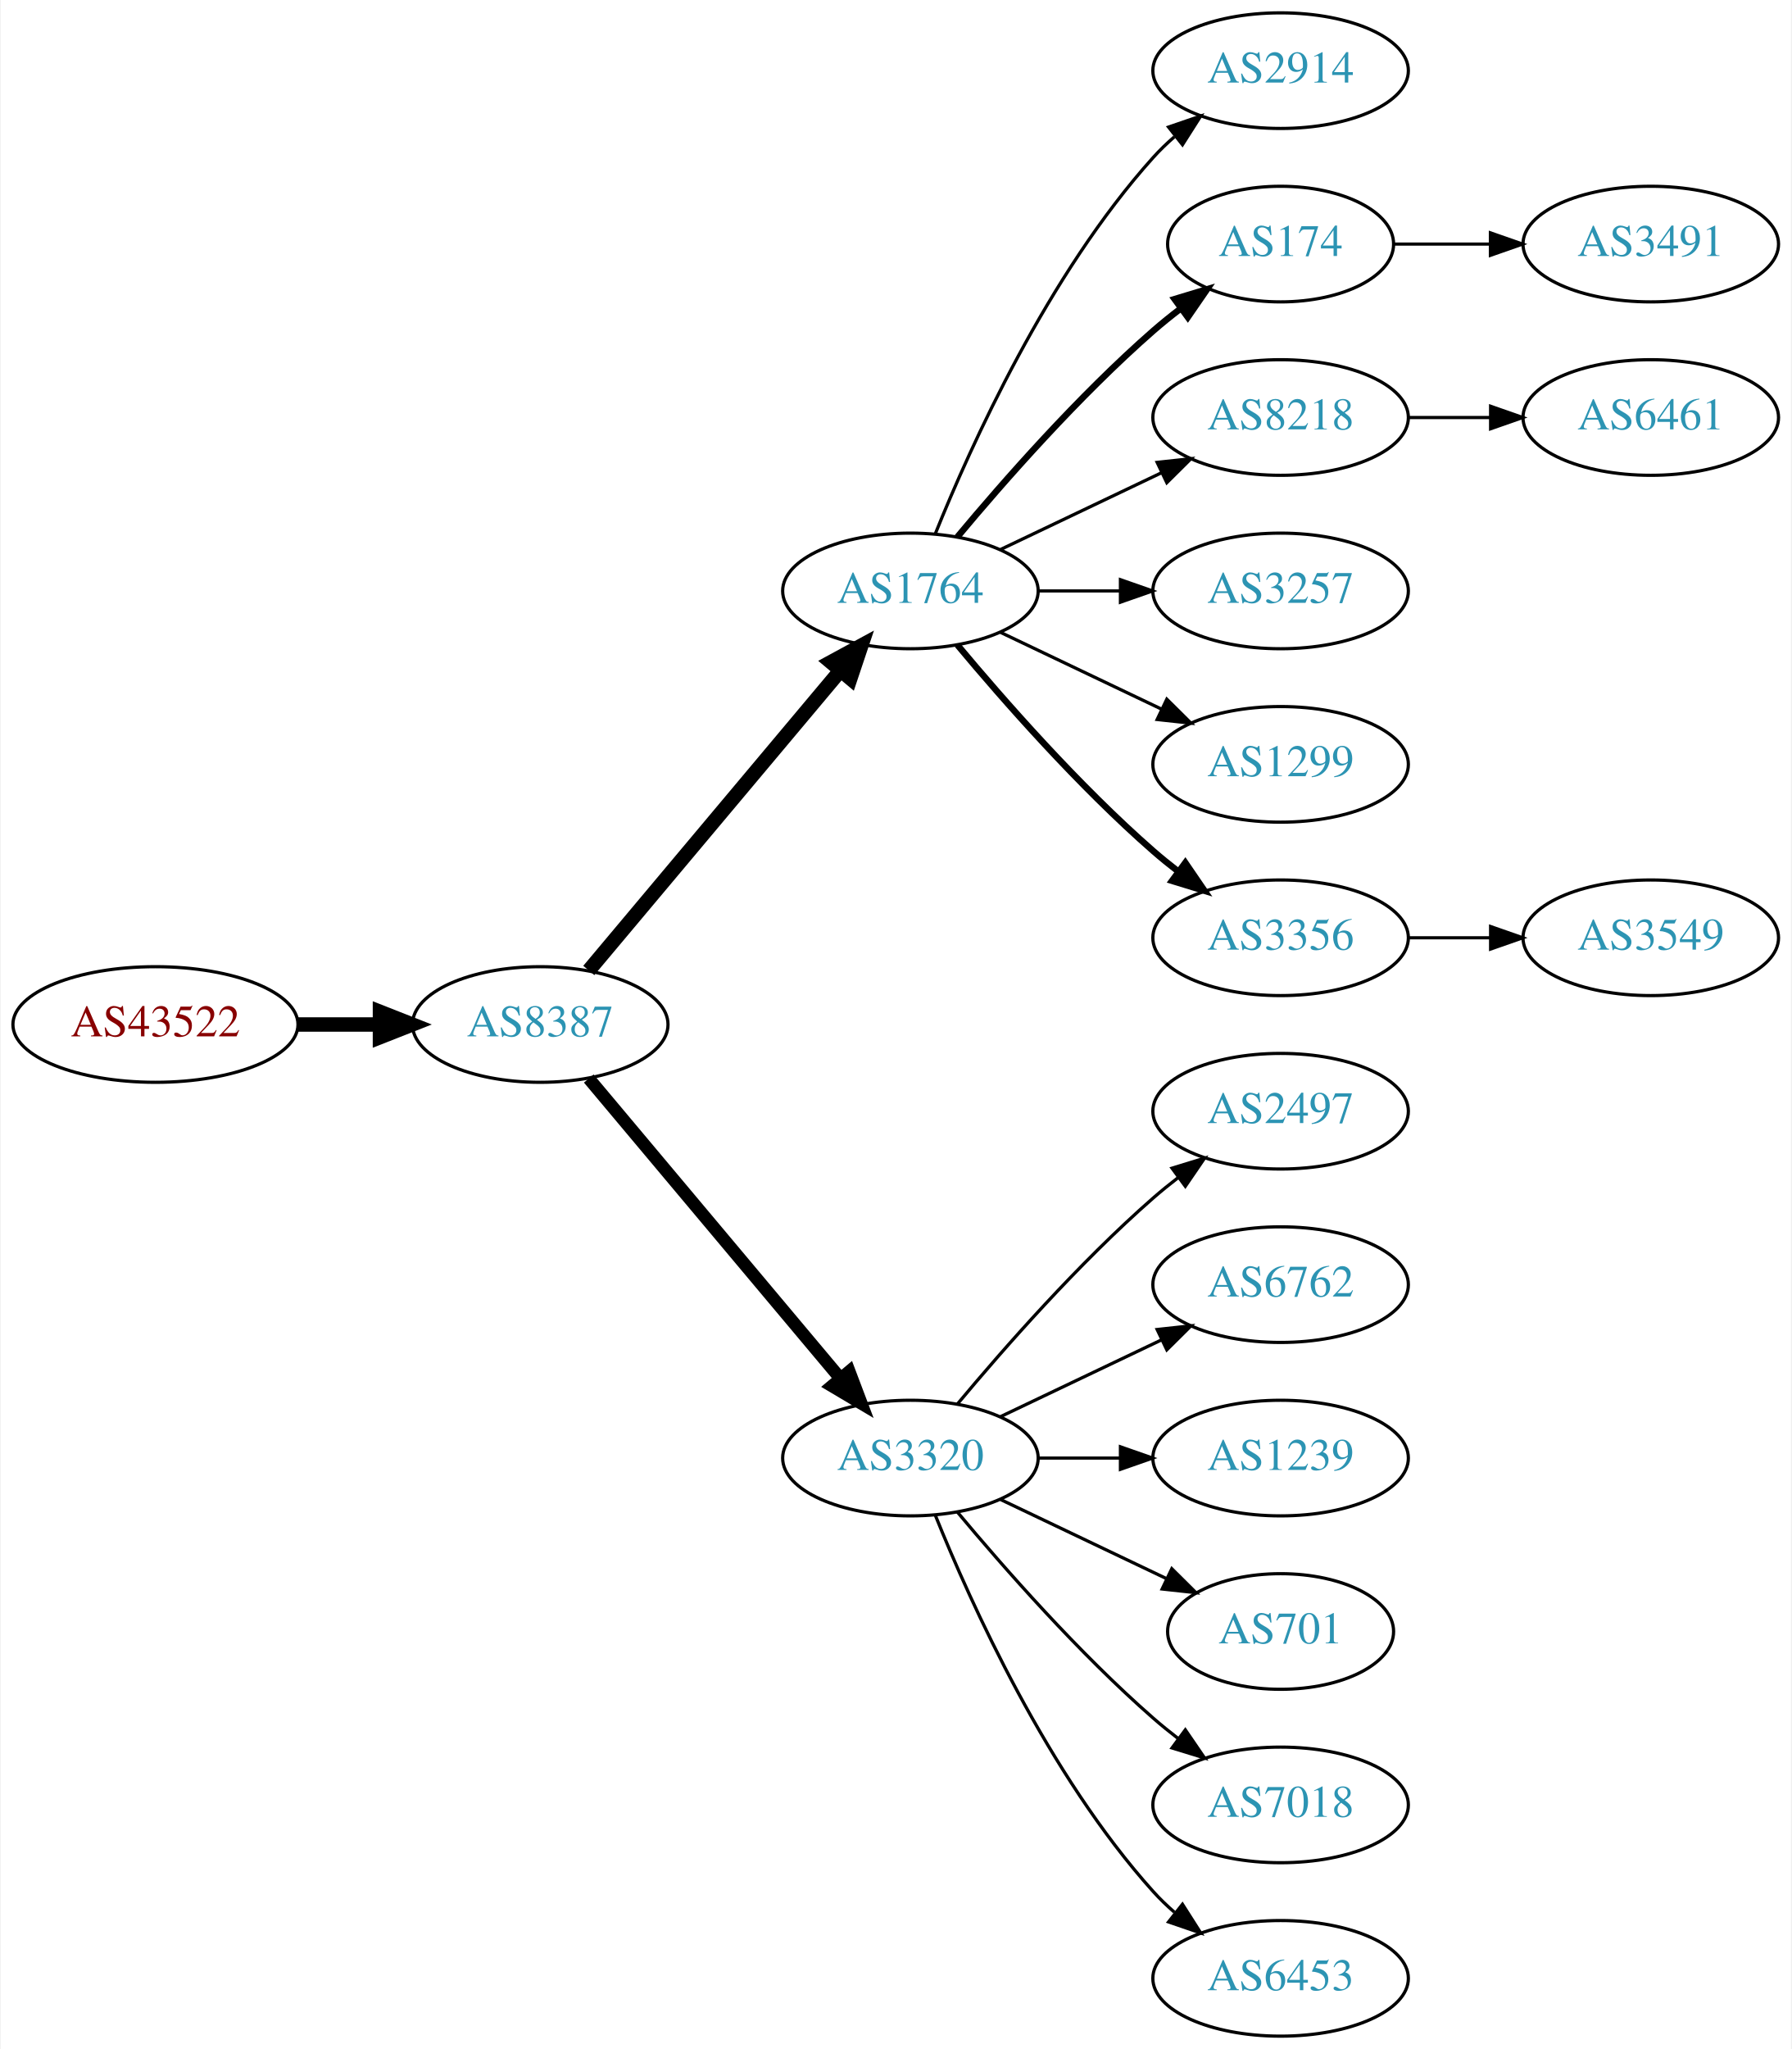
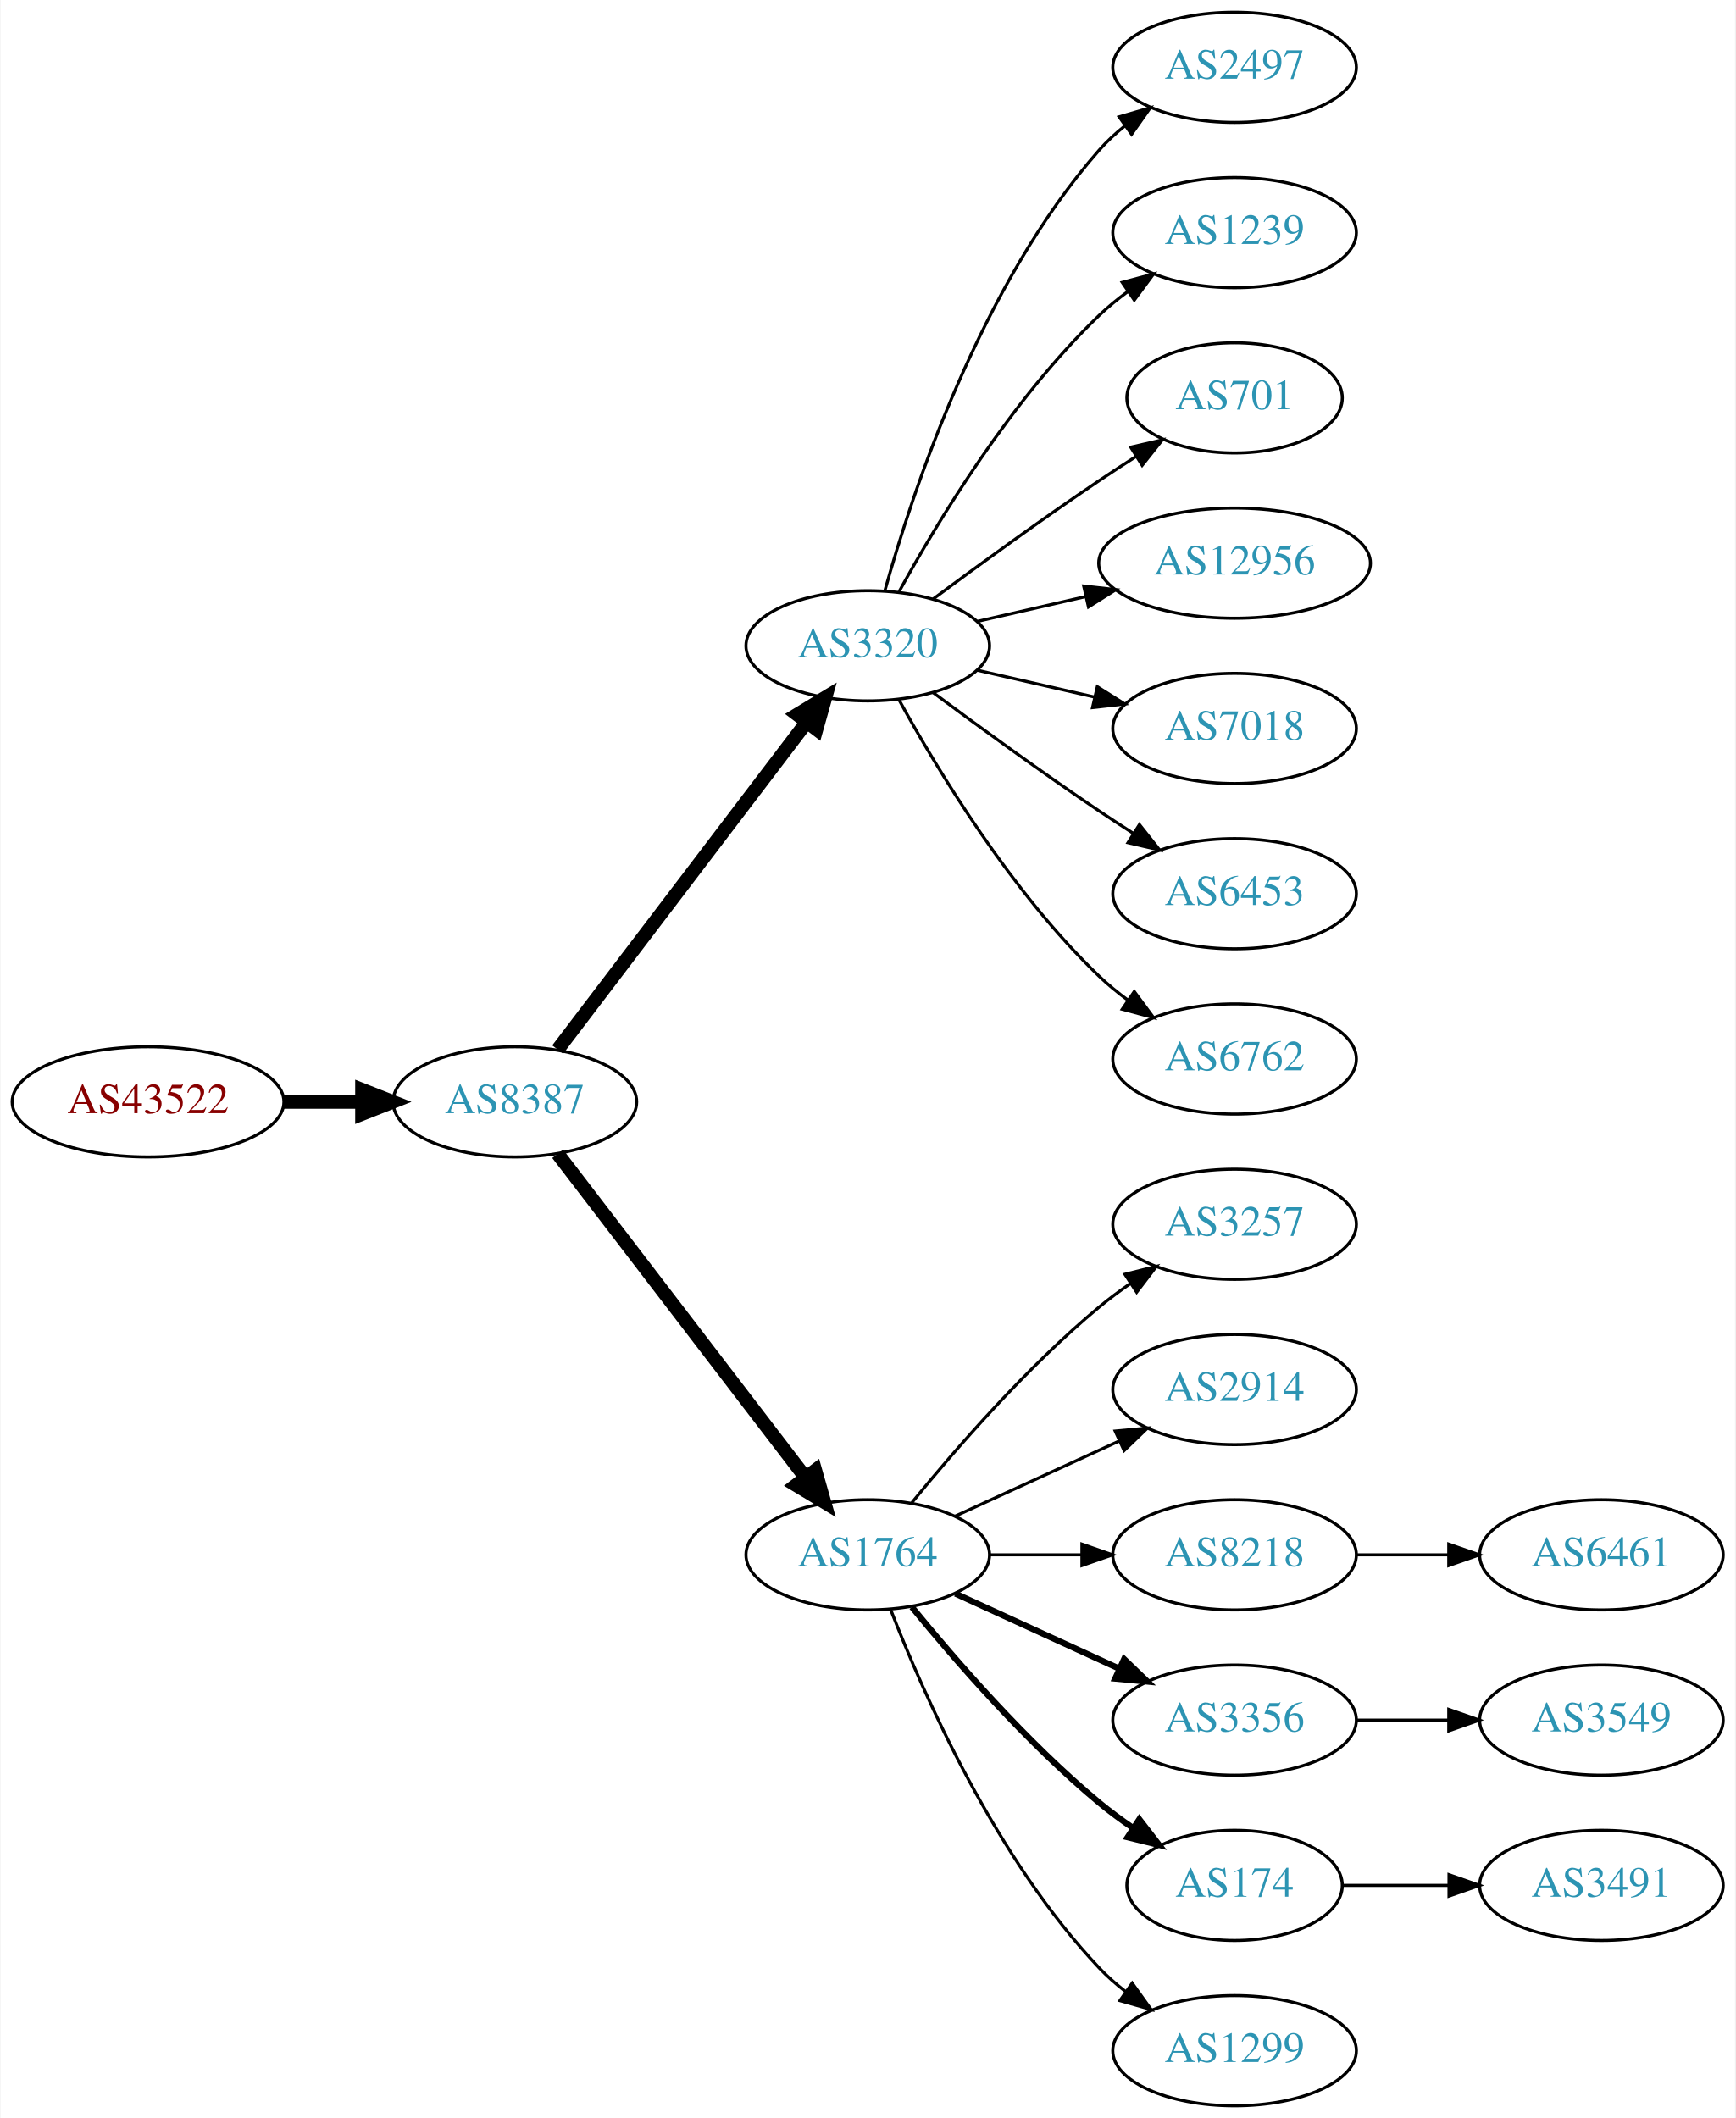
- <svg xmlns="http://www.w3.org/2000/svg" xmlns:xlink="http://www.w3.org/1999/xlink" width="558pt" height="638pt" viewBox="0.00 0.00 557.56 638.00">
-   <g id="graph0" class="graph" transform="scale(1 1) rotate(0) translate(4 634)">
-     <polygon fill="white" stroke="none" points="-4,4 -4,-634 553.564,-634 553.564,4 -4,4" />
+ <svg xmlns="http://www.w3.org/2000/svg" xmlns:xlink="http://www.w3.org/1999/xlink" width="567pt" height="692pt" viewBox="0.00 0.00 566.66 692.00">
+   <g id="graph0" class="graph" transform="scale(1 1) rotate(0) translate(4 688)">
+     <polygon fill="white" stroke="none" points="-4,4 -4,-688 562.663,-688 562.663,4 -4,4" />
    <g id="node1" class="node">
      <g id="a_node1">
        <a xlink:href="/asn/43522" xlink:title="AS43522 ~ AWSG-AT-AS [AT]">
-           <ellipse fill="#ffffff" stroke="black" cx="44.196" cy="-315" rx="44.393" ry="18" />
-           <text text-anchor="middle" x="44.196" y="-311.3" font-family="Times,serif" font-size="14.00" fill="#880000">AS43522</text>
+           <ellipse fill="#ffffff" stroke="black" cx="44.196" cy="-328" rx="44.393" ry="18" />
+           <text text-anchor="middle" x="44.196" y="-324.3" font-family="Times,serif" font-size="14.00" fill="#880000">AS43522</text>
        </a>
      </g>
    </g>
    <g id="node2" class="node">
      <g id="a_node2">
        <a xlink:href="/asn/8387" xlink:title="AS8387 ~ Rennweg 97-99 [AT]">
-           <ellipse fill="#ffffff" stroke="black" cx="164.039" cy="-315" rx="39.794" ry="18" />
-           <text text-anchor="middle" x="164.039" y="-311.3" font-family="Times,serif" font-size="14.00" fill="#2c94b3">AS8387</text>
+           <ellipse fill="#ffffff" stroke="black" cx="164.039" cy="-328" rx="39.794" ry="18" />
+           <text text-anchor="middle" x="164.039" y="-324.3" font-family="Times,serif" font-size="14.00" fill="#2c94b3">AS8387</text>
        </a>
      </g>
    </g>
    <g id="edge1" class="edge">
-       <path fill="none" stroke="black" stroke-width="4.5" d="M88.407,-315C96.72,-315 105.482,-315 113.965,-315" />
-       <polygon fill="black" stroke="black" stroke-width="4.5" points="114.123,-318.938 124.123,-315 114.123,-311.063 114.123,-318.938" />
+       <path fill="none" stroke="black" stroke-width="4.5" d="M88.407,-328C96.72,-328 105.482,-328 113.965,-328" />
+       <polygon fill="black" stroke="black" stroke-width="4.5" points="114.123,-331.938 124.123,-328 114.123,-324.063 114.123,-331.938" />
    </g>
    <g id="node3" class="node">
      <g id="a_node3">
-         <a xlink:href="/asn/1764" xlink:title="AS1764 ~ NEXTLAYER-AS [AT]">
-           <ellipse fill="#ffffff" stroke="black" cx="279.332" cy="-450" rx="39.794" ry="18" />
-           <text text-anchor="middle" x="279.332" y="-446.3" font-family="Times,serif" font-size="14.00" fill="#2c94b3">AS1764</text>
+         <a xlink:href="/asn/3320" xlink:title="AS3320 ~ DTAG [DE]">
+           <ellipse fill="#ffffff" stroke="black" cx="279.332" cy="-477" rx="39.794" ry="18" />
+           <text text-anchor="middle" x="279.332" y="-473.3" font-family="Times,serif" font-size="14.00" fill="#2c94b3">AS3320</text>
        </a>
      </g>
    </g>
    <g id="edge2" class="edge">
-       <path fill="none" stroke="black" stroke-width="4.5" d="M179.158,-331.825C198.833,-355.269 234.637,-397.934 257.415,-425.076" />
-       <polygon fill="black" stroke="black" stroke-width="4.5" points="254.59,-427.834 264.034,-432.963 260.622,-422.772 254.59,-427.834" />
+       <path fill="none" stroke="black" stroke-width="4.5" d="M178.035,-345.092C198.011,-371.364 236.362,-421.802 259.418,-452.125" />
+       <polygon fill="black" stroke="black" stroke-width="4.5" points="256.3,-454.53 265.487,-460.107 262.569,-449.764 256.3,-454.53" />
    </g>
    <g id="node4" class="node">
      <g id="a_node4">
-         <a xlink:href="/asn/3320" xlink:title="AS3320 ~ DTAG [DE]">
+         <a xlink:href="/asn/1764" xlink:title="AS1764 ~ NEXTLAYER-AS [AT]">
          <ellipse fill="#ffffff" stroke="black" cx="279.332" cy="-180" rx="39.794" ry="18" />
-           <text text-anchor="middle" x="279.332" y="-176.3" font-family="Times,serif" font-size="14.00" fill="#2c94b3">AS3320</text>
+           <text text-anchor="middle" x="279.332" y="-176.3" font-family="Times,serif" font-size="14.00" fill="#2c94b3">AS1764</text>
        </a>
      </g>
    </g>
    <g id="edge3" class="edge">
-       <path fill="none" stroke="black" stroke-width="3.938" d="M179.158,-298.175C198.833,-274.731 234.637,-232.066 257.415,-204.924" />
-       <polygon fill="black" stroke="black" stroke-width="3.938" points="260.287,-206.947 264.034,-197.037 254.925,-202.447 260.287,-206.947" />
+       <path fill="none" stroke="black" stroke-width="4.5" d="M178.035,-311.023C197.904,-285.066 235.954,-235.36 259.048,-205.191" />
+       <polygon fill="black" stroke="black" stroke-width="4.5" points="262.186,-207.569 265.138,-197.235 255.933,-202.783 262.186,-207.569" />
    </g>
    <g id="node5" class="node">
      <g id="a_node5">
-         <a xlink:href="/asn/2914" xlink:title="AS2914 ~ NTT America, Inc. [US]">
-           <ellipse fill="#ffffff" stroke="black" cx="394.625" cy="-612" rx="39.794" ry="18" />
-           <text text-anchor="middle" x="394.625" y="-608.3" font-family="Times,serif" font-size="14.00" fill="#2c94b3">AS2914</text>
+         <a xlink:href="/asn/2497" xlink:title="AS2497 ~ Internet Initiative Japan Inc. [JP]">
+           <ellipse fill="#ffffff" stroke="black" cx="399.174" cy="-666" rx="39.794" ry="18" />
+           <text text-anchor="middle" x="399.174" y="-662.3" font-family="Times,serif" font-size="14.00" fill="#2c94b3">AS2497</text>
        </a>
      </g>
    </g>
    <g id="edge4" class="edge">
-       <path fill="none" stroke="black" d="M287.079,-467.787C298.13,-495.243 322.184,-548.578 354.978,-585 356.98,-587.224 359.199,-589.363 361.532,-591.397" />
-       <polygon fill="black" stroke="black" points="359.73,-594.433 369.751,-597.873 364.062,-588.935 359.73,-594.433" />
+       <path fill="none" stroke="black" d="M284.904,-494.946C293.81,-526.995 316.094,-594.842 354.978,-639 357.462,-641.821 360.312,-644.449 363.337,-646.871" />
+       <polygon fill="black" stroke="black" points="361.455,-649.828 371.627,-652.791 365.523,-644.131 361.455,-649.828" />
    </g>
    <g id="node6" class="node">
      <g id="a_node6">
-         <a xlink:href="/asn/174" xlink:title="AS174 ~ Cogent Communications [US]">
-           <ellipse fill="#ffffff" stroke="black" cx="394.625" cy="-558" rx="35.194" ry="18" />
-           <text text-anchor="middle" x="394.625" y="-554.3" font-family="Times,serif" font-size="14.00" fill="#2c94b3">AS174</text>
+         <a xlink:href="/asn/1239" xlink:title="AS1239 ~ Sprint [US]">
+           <ellipse fill="#ffffff" stroke="black" cx="399.174" cy="-612" rx="39.794" ry="18" />
+           <text text-anchor="middle" x="399.174" y="-608.3" font-family="Times,serif" font-size="14.00" fill="#2c94b3">AS1239</text>
        </a>
      </g>
    </g>
    <g id="edge5" class="edge">
-       <path fill="none" stroke="black" stroke-width="2" d="M293.962,-466.817C308.244,-483.929 331.791,-510.745 354.978,-531 357.648,-533.332 360.521,-535.648 363.451,-537.886" />
-       <polygon fill="black" stroke="black" stroke-width="2" points="361.602,-540.87 371.742,-543.939 365.729,-535.216 361.602,-540.87" />
+       <path fill="none" stroke="black" d="M289.573,-494.713C302.118,-517.561 326.295,-557.611 354.978,-585 357.846,-587.739 361.035,-590.347 364.344,-592.785" />
+       <polygon fill="black" stroke="black" points="362.468,-595.742 372.704,-598.477 366.407,-589.956 362.468,-595.742" />
    </g>
    <g id="node7" class="node">
      <g id="a_node7">
-         <a xlink:href="/asn/8218" xlink:title="AS8218 ~ legacy Neotelecoms [FR]">
-           <ellipse fill="#ffffff" stroke="black" cx="394.625" cy="-504" rx="39.794" ry="18" />
-           <text text-anchor="middle" x="394.625" y="-500.3" font-family="Times,serif" font-size="14.00" fill="#2c94b3">AS8218</text>
+         <a xlink:href="/asn/701" xlink:title="AS701 ~ UUNET [US]">
+           <ellipse fill="#ffffff" stroke="black" cx="399.174" cy="-558" rx="35.194" ry="18" />
+           <text text-anchor="middle" x="399.174" y="-554.3" font-family="Times,serif" font-size="14.00" fill="#2c94b3">AS701</text>
        </a>
      </g>
    </g>
    <g id="edge6" class="edge">
-       <path fill="none" stroke="black" d="M307.468,-462.934C322.462,-470.081 341.283,-479.052 357.506,-486.785" />
-       <polygon fill="black" stroke="black" points="356.177,-490.028 366.71,-491.171 359.188,-483.709 356.177,-490.028" />
+       <path fill="none" stroke="black" d="M300.662,-492.277C315.524,-503.304 336.269,-518.407 354.978,-531 358.795,-533.569 362.845,-536.21 366.876,-538.786" />
+       <polygon fill="black" stroke="black" points="365.245,-541.895 375.57,-544.271 368.98,-535.975 365.245,-541.895" />
    </g>
    <g id="node8" class="node">
      <g id="a_node8">
-         <a xlink:href="/asn/3257" xlink:title="AS3257 ~ GTT [DE]">
-           <ellipse fill="#ffffff" stroke="black" cx="394.625" cy="-450" rx="39.794" ry="18" />
-           <text text-anchor="middle" x="394.625" y="-446.3" font-family="Times,serif" font-size="14.00" fill="#2c94b3">AS3257</text>
+         <a xlink:href="/asn/12956" xlink:title="AS12956 ~ TELXIUS [ES]">
+           <ellipse fill="#ffffff" stroke="black" cx="399.174" cy="-504" rx="44.393" ry="18" />
+           <text text-anchor="middle" x="399.174" y="-500.3" font-family="Times,serif" font-size="14.00" fill="#2c94b3">AS12956</text>
        </a>
      </g>
    </g>
    <g id="edge7" class="edge">
-       <path fill="none" stroke="black" d="M319.004,-450C327.207,-450 335.971,-450 344.503,-450" />
-       <polygon fill="black" stroke="black" points="344.742,-453.5 354.742,-450 344.742,-446.5 344.742,-453.5" />
+       <path fill="none" stroke="black" d="M315.051,-484.955C326.189,-487.507 338.725,-490.379 350.618,-493.104" />
+       <polygon fill="black" stroke="black" points="349.883,-496.526 360.412,-495.348 351.446,-489.703 349.883,-496.526" />
    </g>
    <g id="node9" class="node">
      <g id="a_node9">
-         <a xlink:href="/asn/1299" xlink:title="AS1299 ~ Telia Carrier [EU]">
-           <ellipse fill="#ffffff" stroke="black" cx="394.625" cy="-396" rx="39.794" ry="18" />
-           <text text-anchor="middle" x="394.625" y="-392.3" font-family="Times,serif" font-size="14.00" fill="#2c94b3">AS1299</text>
+         <a xlink:href="/asn/7018" xlink:title="AS7018 ~ AT&amp;T Services, Inc. [US]">
+           <ellipse fill="#ffffff" stroke="black" cx="399.174" cy="-450" rx="39.794" ry="18" />
+           <text text-anchor="middle" x="399.174" y="-446.3" font-family="Times,serif" font-size="14.00" fill="#2c94b3">AS7018</text>
        </a>
      </g>
    </g>
    <g id="edge8" class="edge">
-       <path fill="none" stroke="black" d="M307.468,-437.066C322.462,-429.919 341.283,-420.948 357.506,-413.215" />
-       <polygon fill="black" stroke="black" points="359.188,-416.291 366.71,-408.829 356.177,-409.972 359.188,-416.291" />
+       <path fill="none" stroke="black" d="M315.051,-469.045C327.051,-466.296 340.672,-463.175 353.364,-460.267" />
+       <polygon fill="black" stroke="black" points="354.33,-463.636 363.296,-457.991 352.767,-456.813 354.33,-463.636" />
    </g>
    <g id="node10" class="node">
      <g id="a_node10">
-         <a xlink:href="/asn/3356" xlink:title="AS3356 ~ Level 3 Parent, LLC [US]">
-           <ellipse fill="#ffffff" stroke="black" cx="394.625" cy="-342" rx="39.794" ry="18" />
-           <text text-anchor="middle" x="394.625" y="-338.3" font-family="Times,serif" font-size="14.00" fill="#2c94b3">AS3356</text>
+         <a xlink:href="/asn/6453" xlink:title="AS6453 ~ TATA COMMUNICATIONS (AMERICA) INC [US]">
+           <ellipse fill="#ffffff" stroke="black" cx="399.174" cy="-396" rx="39.794" ry="18" />
+           <text text-anchor="middle" x="399.174" y="-392.3" font-family="Times,serif" font-size="14.00" fill="#2c94b3">AS6453</text>
        </a>
      </g>
    </g>
    <g id="edge9" class="edge">
-       <path fill="none" stroke="black" stroke-width="2" d="M293.962,-433.183C308.244,-416.071 331.791,-389.255 354.978,-369 357.444,-366.846 360.082,-364.706 362.78,-362.628" />
-       <polygon fill="black" stroke="black" stroke-width="2" points="364.953,-365.375 370.934,-356.63 360.805,-359.736 364.953,-365.375" />
+       <path fill="none" stroke="black" d="M300.662,-461.723C315.524,-450.696 336.269,-435.593 354.978,-423 358.527,-420.611 362.277,-418.161 366.026,-415.758" />
+       <polygon fill="black" stroke="black" points="368.094,-418.591 374.674,-410.288 364.352,-412.675 368.094,-418.591" />
+     </g>
+     <g id="node11" class="node">
+       <g id="a_node11">
+         <a xlink:href="/asn/6762" xlink:title="AS6762 ~ TELECOM ITALIA SPARKLE S.p.A. [IT]">
+           <ellipse fill="#ffffff" stroke="black" cx="399.174" cy="-342" rx="39.794" ry="18" />
+           <text text-anchor="middle" x="399.174" y="-338.3" font-family="Times,serif" font-size="14.00" fill="#2c94b3">AS6762</text>
+         </a>
+       </g>
+     </g>
+     <g id="edge10" class="edge">
+       <path fill="none" stroke="black" d="M289.573,-459.287C302.118,-436.439 326.295,-396.389 354.978,-369 357.846,-366.261 361.035,-363.653 364.344,-361.215" />
+       <polygon fill="black" stroke="black" points="366.407,-364.044 372.704,-355.523 362.468,-358.258 366.407,-364.044" />
    </g>
    <g id="node12" class="node">
      <g id="a_node12">
-         <a xlink:href="/asn/2497" xlink:title="AS2497 ~ Internet Initiative Japan Inc. [JP]">
-           <ellipse fill="#ffffff" stroke="black" cx="394.625" cy="-288" rx="39.794" ry="18" />
-           <text text-anchor="middle" x="394.625" y="-284.3" font-family="Times,serif" font-size="14.00" fill="#2c94b3">AS2497</text>
+         <a xlink:href="/asn/3257" xlink:title="AS3257 ~ GTT [DE]">
+           <ellipse fill="#ffffff" stroke="black" cx="399.174" cy="-288" rx="39.794" ry="18" />
+           <text text-anchor="middle" x="399.174" y="-284.3" font-family="Times,serif" font-size="14.00" fill="#2c94b3">AS3257</text>
        </a>
      </g>
    </g>
    <g id="edge11" class="edge">
-       <path fill="none" stroke="black" d="M293.962,-196.817C308.244,-213.929 331.791,-240.745 354.978,-261 357.444,-263.154 360.082,-265.294 362.78,-267.372" />
-       <polygon fill="black" stroke="black" points="360.805,-270.264 370.934,-273.37 364.953,-264.625 360.805,-270.264" />
+       <path fill="none" stroke="black" d="M293.751,-197.065C307.865,-214.375 331.28,-241.345 354.978,-261 358.194,-263.668 361.695,-266.27 365.265,-268.741" />
+       <polygon fill="black" stroke="black" points="363.343,-271.666 373.622,-274.236 367.189,-265.817 363.343,-271.666" />
    </g>
    <g id="node13" class="node">
      <g id="a_node13">
-         <a xlink:href="/asn/6762" xlink:title="AS6762 ~ TELECOM ITALIA SPARKLE S.p.A. [IT]">
-           <ellipse fill="#ffffff" stroke="black" cx="394.625" cy="-234" rx="39.794" ry="18" />
-           <text text-anchor="middle" x="394.625" y="-230.3" font-family="Times,serif" font-size="14.00" fill="#2c94b3">AS6762</text>
+         <a xlink:href="/asn/2914" xlink:title="AS2914 ~ NTT America, Inc. [US]">
+           <ellipse fill="#ffffff" stroke="black" cx="399.174" cy="-234" rx="39.794" ry="18" />
+           <text text-anchor="middle" x="399.174" y="-230.3" font-family="Times,serif" font-size="14.00" fill="#2c94b3">AS2914</text>
        </a>
      </g>
    </g>
    <g id="edge12" class="edge">
-       <path fill="none" stroke="black" d="M307.468,-192.934C322.462,-200.081 341.283,-209.052 357.506,-216.785" />
-       <polygon fill="black" stroke="black" points="356.177,-220.028 366.71,-221.171 359.188,-213.709 356.177,-220.028" />
+       <path fill="none" stroke="black" d="M307.96,-192.661C323.917,-199.973 344.188,-209.261 361.471,-217.181" />
+       <polygon fill="black" stroke="black" points="360.169,-220.435 370.718,-221.419 363.085,-214.071 360.169,-220.435" />
    </g>
    <g id="node14" class="node">
      <g id="a_node14">
-         <a xlink:href="/asn/1239" xlink:title="AS1239 ~ Sprint [US]">
-           <ellipse fill="#ffffff" stroke="black" cx="394.625" cy="-180" rx="39.794" ry="18" />
-           <text text-anchor="middle" x="394.625" y="-176.3" font-family="Times,serif" font-size="14.00" fill="#2c94b3">AS1239</text>
+         <a xlink:href="/asn/8218" xlink:title="AS8218 ~ legacy Neotelecoms [FR]">
+           <ellipse fill="#ffffff" stroke="black" cx="399.174" cy="-180" rx="39.794" ry="18" />
+           <text text-anchor="middle" x="399.174" y="-176.3" font-family="Times,serif" font-size="14.00" fill="#2c94b3">AS8218</text>
        </a>
      </g>
    </g>
    <g id="edge13" class="edge">
-       <path fill="none" stroke="black" d="M319.004,-180C327.207,-180 335.971,-180 344.503,-180" />
-       <polygon fill="black" stroke="black" points="344.742,-183.5 354.742,-180 344.742,-176.5 344.742,-183.5" />
+       <path fill="none" stroke="black" d="M319.244,-180C328.798,-180 339.147,-180 349.11,-180" />
+       <polygon fill="black" stroke="black" points="349.302,-183.5 359.302,-180 349.302,-176.5 349.302,-183.5" />
    </g>
    <g id="node15" class="node">
      <g id="a_node15">
-         <a xlink:href="/asn/701" xlink:title="AS701 ~ UUNET [US]">
-           <ellipse fill="#ffffff" stroke="black" cx="394.625" cy="-126" rx="35.194" ry="18" />
-           <text text-anchor="middle" x="394.625" y="-122.3" font-family="Times,serif" font-size="14.00" fill="#2c94b3">AS701</text>
+         <a xlink:href="/asn/3356" xlink:title="AS3356 ~ Level 3 Parent, LLC [US]">
+           <ellipse fill="#ffffff" stroke="black" cx="399.174" cy="-126" rx="39.794" ry="18" />
+           <text text-anchor="middle" x="399.174" y="-122.3" font-family="Times,serif" font-size="14.00" fill="#2c94b3">AS3356</text>
        </a>
      </g>
    </g>
    <g id="edge14" class="edge">
-       <path fill="none" stroke="black" d="M307.468,-167.066C322.9,-159.71 342.385,-150.423 358.92,-142.541" />
-       <polygon fill="black" stroke="black" points="360.741,-145.551 368.262,-138.089 357.729,-139.232 360.741,-145.551" />
+       <path fill="none" stroke="black" stroke-width="2" d="M307.96,-167.339C323.917,-160.027 344.188,-150.739 361.471,-142.819" />
+       <polygon fill="black" stroke="black" stroke-width="2" points="363.085,-145.929 370.718,-138.581 360.169,-139.565 363.085,-145.929" />
    </g>
    <g id="node16" class="node">
      <g id="a_node16">
-         <a xlink:href="/asn/7018" xlink:title="AS7018 ~ AT&amp;T Services, Inc. [US]">
-           <ellipse fill="#ffffff" stroke="black" cx="394.625" cy="-72" rx="39.794" ry="18" />
-           <text text-anchor="middle" x="394.625" y="-68.3" font-family="Times,serif" font-size="14.00" fill="#2c94b3">AS7018</text>
+         <a xlink:href="/asn/174" xlink:title="AS174 ~ Cogent Communications [US]">
+           <ellipse fill="#ffffff" stroke="black" cx="399.174" cy="-72" rx="35.194" ry="18" />
+           <text text-anchor="middle" x="399.174" y="-68.3" font-family="Times,serif" font-size="14.00" fill="#2c94b3">AS174</text>
        </a>
      </g>
    </g>
    <g id="edge15" class="edge">
-       <path fill="none" stroke="black" d="M293.962,-163.183C308.244,-146.071 331.791,-119.255 354.978,-99 357.444,-96.846 360.082,-94.706 362.78,-92.628" />
-       <polygon fill="black" stroke="black" points="364.953,-95.375 370.934,-86.63 360.805,-89.736 364.953,-95.375" />
+       <path fill="none" stroke="black" stroke-width="2" d="M293.751,-162.935C307.865,-145.625 331.28,-118.655 354.978,-99 358.441,-96.128 362.234,-93.331 366.088,-90.692" />
+       <polygon fill="black" stroke="black" stroke-width="2" points="368.05,-93.592 374.521,-85.203 364.231,-87.725 368.05,-93.592" />
    </g>
    <g id="node17" class="node">
      <g id="a_node17">
-         <a xlink:href="/asn/6453" xlink:title="AS6453 ~ TATA COMMUNICATIONS (AMERICA) INC [US]">
-           <ellipse fill="#ffffff" stroke="black" cx="394.625" cy="-18" rx="39.794" ry="18" />
-           <text text-anchor="middle" x="394.625" y="-14.3" font-family="Times,serif" font-size="14.00" fill="#2c94b3">AS6453</text>
+         <a xlink:href="/asn/1299" xlink:title="AS1299 ~ Telia Carrier [EU]">
+           <ellipse fill="#ffffff" stroke="black" cx="399.174" cy="-18" rx="39.794" ry="18" />
+           <text text-anchor="middle" x="399.174" y="-14.3" font-family="Times,serif" font-size="14.00" fill="#2c94b3">AS1299</text>
        </a>
      </g>
    </g>
    <g id="edge16" class="edge">
-       <path fill="none" stroke="black" d="M287.079,-162.213C298.13,-134.757 322.184,-81.422 354.978,-45 356.98,-42.776 359.199,-40.637 361.532,-38.603" />
-       <polygon fill="black" stroke="black" points="364.062,-41.065 369.751,-32.127 359.73,-35.567 364.062,-41.065" />
-     </g>
-     <g id="node11" class="node">
-       <g id="a_node11">
-         <a xlink:href="/asn/3491" xlink:title="AS3491 ~ PCCW Global, Inc. [US]">
-           <ellipse fill="#ffffff" stroke="black" cx="509.918" cy="-558" rx="39.794" ry="18" />
-           <text text-anchor="middle" x="509.918" y="-554.3" font-family="Times,serif" font-size="14.00" fill="#2c94b3">AS3491</text>
-         </a>
-       </g>
-     </g>
-     <g id="edge10" class="edge">
-       <path fill="none" stroke="black" d="M429.924,-558C439.301,-558 449.651,-558 459.686,-558" />
-       <polygon fill="black" stroke="black" points="459.974,-561.5 469.974,-558 459.974,-554.5 459.974,-561.5" />
+       <path fill="none" stroke="black" d="M286.855,-162.006C297.605,-134.272 321.262,-80.571 354.978,-45 357.564,-42.272 360.481,-39.706 363.55,-37.323" />
+       <polygon fill="black" stroke="black" points="365.728,-40.069 371.898,-31.457 361.704,-34.342 365.728,-40.069" />
    </g>
    <g id="node18" class="node">
      <g id="a_node18">
        <a xlink:href="/asn/6461" xlink:title="AS6461 ~ Zayo Bandwidth [US]">
-           <ellipse fill="#ffffff" stroke="black" cx="509.918" cy="-504" rx="39.794" ry="18" />
-           <text text-anchor="middle" x="509.918" y="-500.3" font-family="Times,serif" font-size="14.00" fill="#2c94b3">AS6461</text>
+           <ellipse fill="#ffffff" stroke="black" cx="519.017" cy="-180" rx="39.794" ry="18" />
+           <text text-anchor="middle" x="519.017" y="-176.3" font-family="Times,serif" font-size="14.00" fill="#2c94b3">AS6461</text>
        </a>
      </g>
    </g>
    <g id="edge17" class="edge">
-       <path fill="none" stroke="black" d="M434.297,-504C442.5,-504 451.264,-504 459.796,-504" />
-       <polygon fill="black" stroke="black" points="460.035,-507.5 470.035,-504 460.035,-500.5 460.035,-507.5" />
+       <path fill="none" stroke="black" d="M439.087,-180C448.64,-180 458.99,-180 468.952,-180" />
+       <polygon fill="black" stroke="black" points="469.145,-183.5 479.145,-180 469.145,-176.5 469.145,-183.5" />
    </g>
    <g id="node19" class="node">
      <g id="a_node19">
        <a xlink:href="/asn/3549" xlink:title="AS3549 ~ Level 3 Parent, LLC [US]">
-           <ellipse fill="#ffffff" stroke="black" cx="509.918" cy="-342" rx="39.794" ry="18" />
-           <text text-anchor="middle" x="509.918" y="-338.3" font-family="Times,serif" font-size="14.00" fill="#2c94b3">AS3549</text>
+           <ellipse fill="#ffffff" stroke="black" cx="519.017" cy="-126" rx="39.794" ry="18" />
+           <text text-anchor="middle" x="519.017" y="-122.3" font-family="Times,serif" font-size="14.00" fill="#2c94b3">AS3549</text>
        </a>
      </g>
    </g>
    <g id="edge18" class="edge">
-       <path fill="none" stroke="black" d="M434.297,-342C442.5,-342 451.264,-342 459.796,-342" />
-       <polygon fill="black" stroke="black" points="460.035,-345.5 470.035,-342 460.035,-338.5 460.035,-345.5" />
+       <path fill="none" stroke="black" d="M439.087,-126C448.64,-126 458.99,-126 468.952,-126" />
+       <polygon fill="black" stroke="black" points="469.145,-129.5 479.145,-126 469.145,-122.5 469.145,-129.5" />
+     </g>
+     <g id="node20" class="node">
+       <g id="a_node20">
+         <a xlink:href="/asn/3491" xlink:title="AS3491 ~ PCCW Global, Inc. [US]">
+           <ellipse fill="#ffffff" stroke="black" cx="519.017" cy="-72" rx="39.794" ry="18" />
+           <text text-anchor="middle" x="519.017" y="-68.3" font-family="Times,serif" font-size="14.00" fill="#2c94b3">AS3491</text>
+         </a>
+       </g>
+     </g>
+     <g id="edge19" class="edge">
+       <path fill="none" stroke="black" d="M434.576,-72C445.4,-72 457.568,-72 469.194,-72" />
+       <polygon fill="black" stroke="black" points="469.225,-75.5 479.225,-72 469.225,-68.5 469.225,-75.5" />
    </g>
  </g>
</svg>
